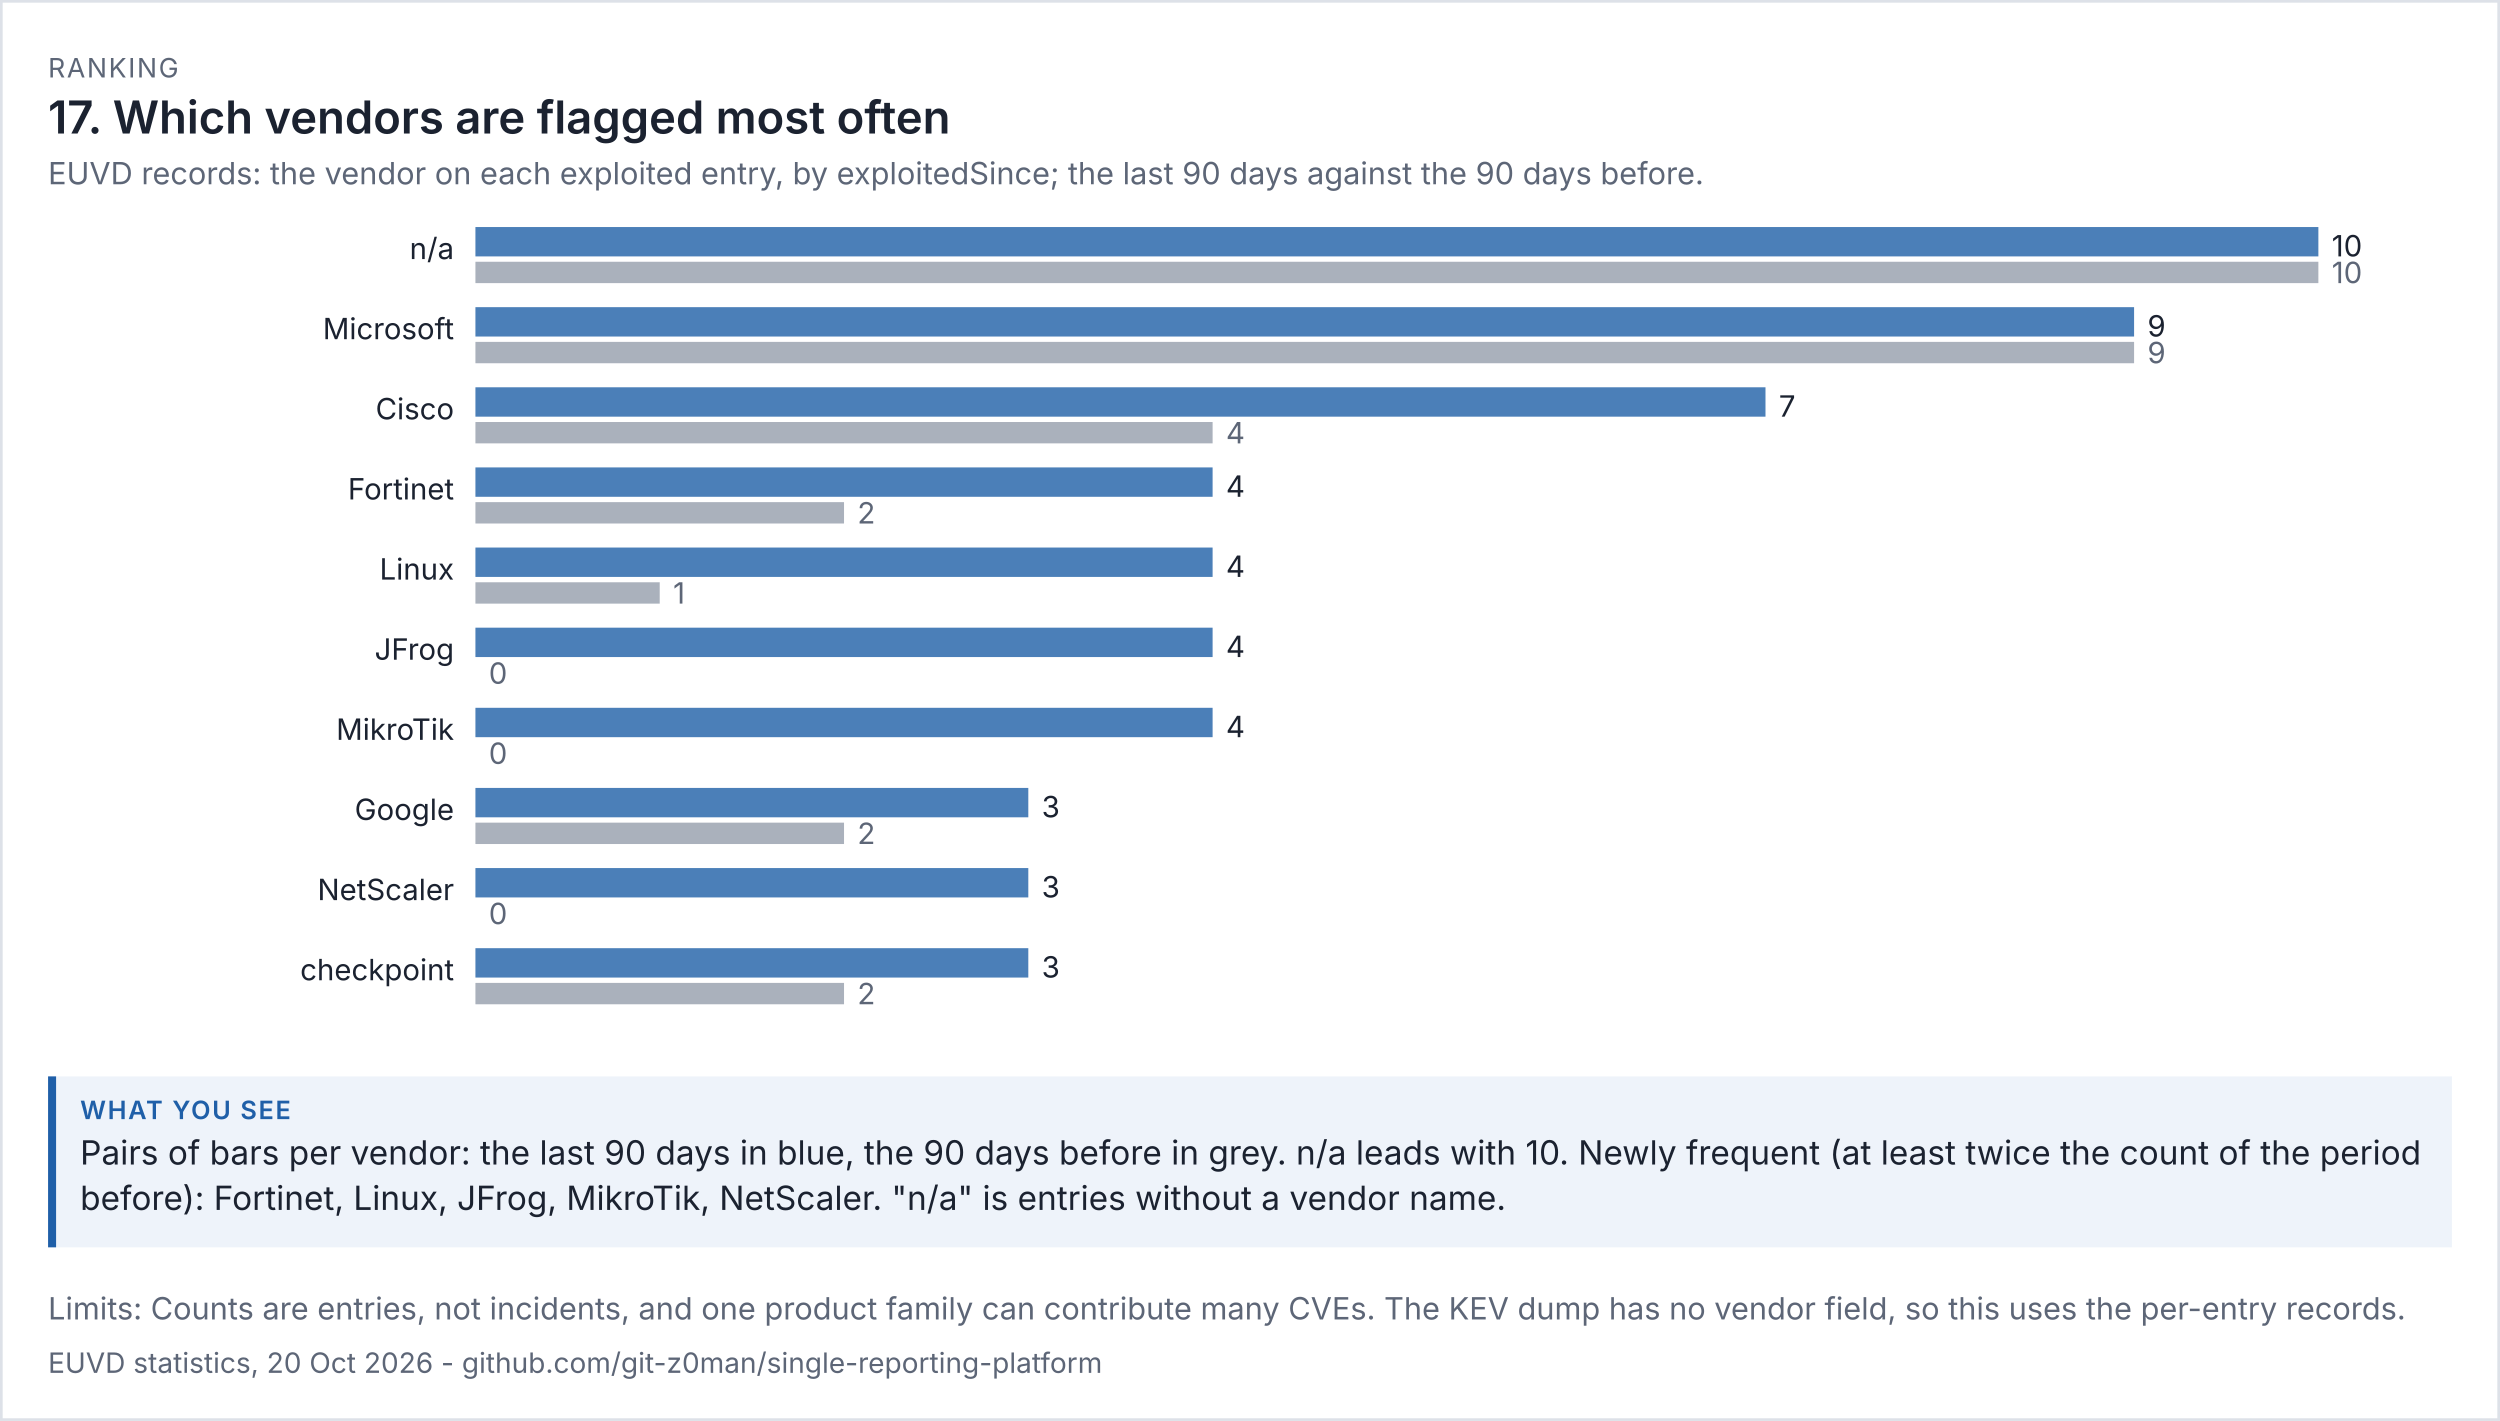
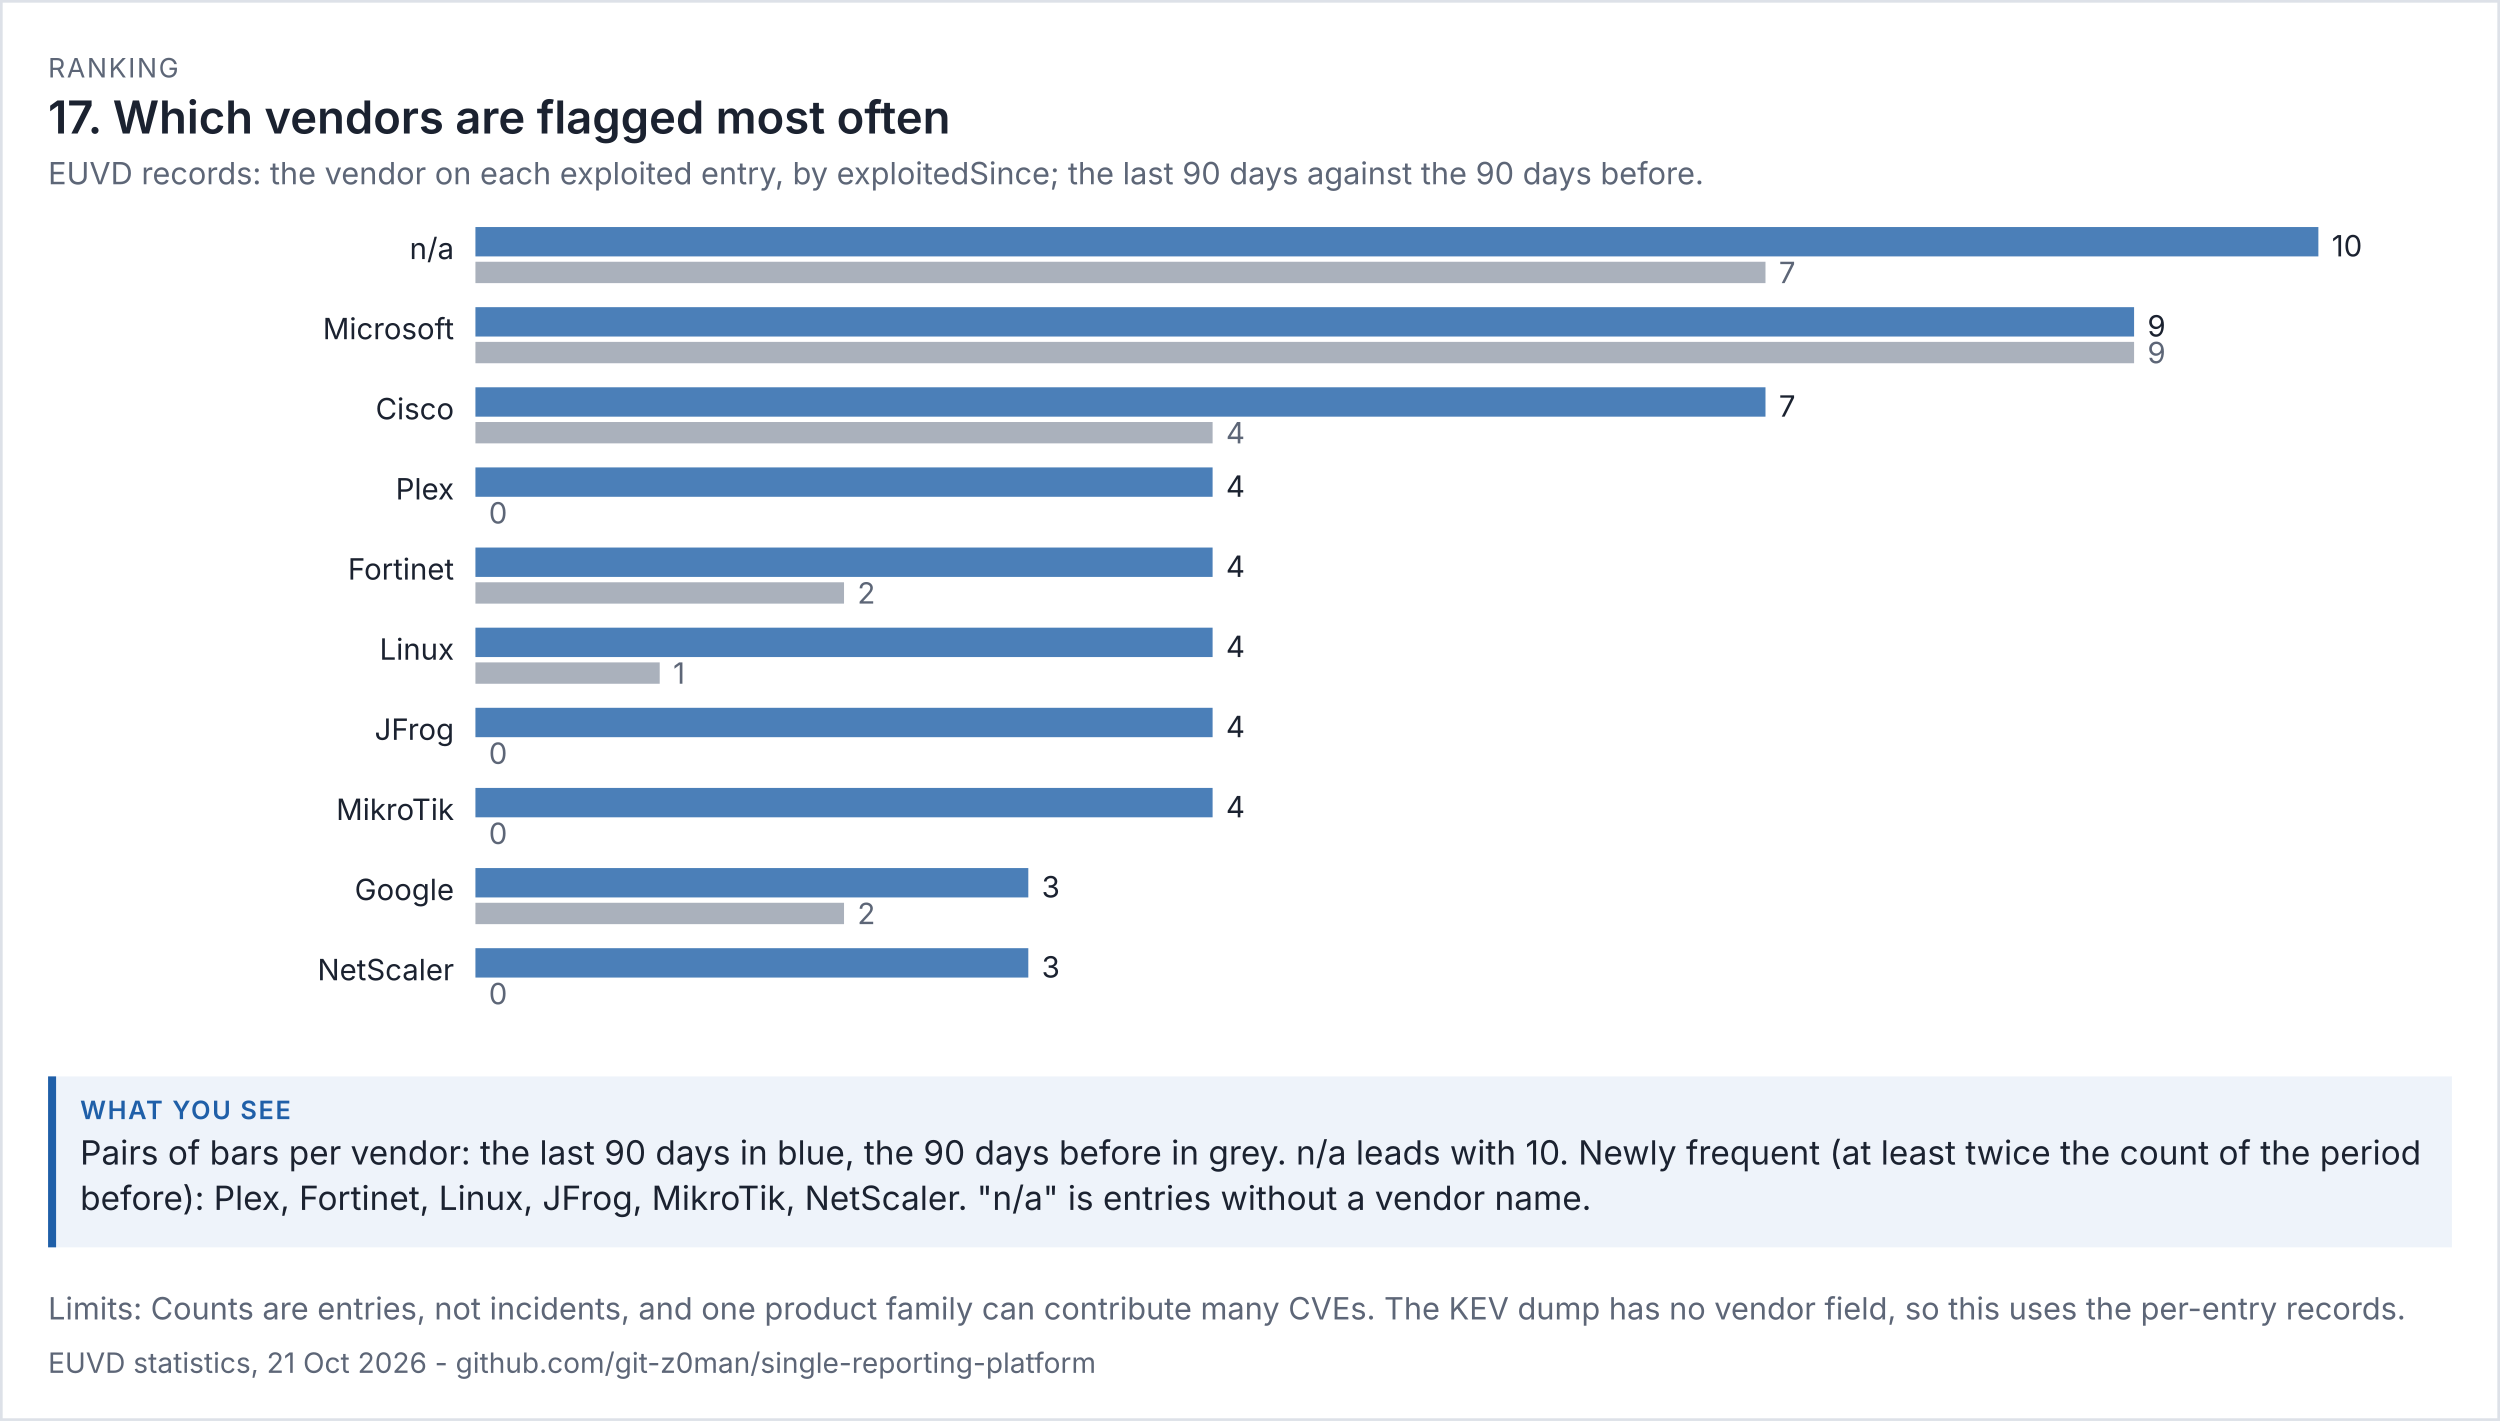
<svg xmlns="http://www.w3.org/2000/svg" viewBox="0 0 936 532" width="936" height="532" font-family="system-ui,-apple-system,'Segoe UI',sans-serif">
  <rect width="100%" height="100%" fill="#ffffff" />
  <rect x="0.5" y="0.5" width="935" height="531" fill="none" stroke="#dde1e8" />
  <text x="18" y="29" font-size="10" letter-spacing="0.6" fill="#5d6677">RANKING</text>
  <text x="18" y="50" font-size="17" fill="#1b2230" font-weight="600">17. Which vendors are flagged most often</text>
  <text x="18" y="69" font-size="11.5" fill="#5d6677">EUVD records: the vendor on each exploited entry, by exploitedSince; the last 90 days against the 90 days before.</text>
  <g transform="translate(18,79) scale(1)" font-size="11">
    <svg viewBox="0 0 900 312" role="img" width="900" height="312">
      <g>
        <text x="152" y="18" text-anchor="end" class="t" fill="rgb(27, 34, 48)">n/a</text>
        <rect x="160" y="6" width="690" height="11" fill="rgb(75, 127, 184)" />
        <text x="855" y="17" class="t" fill="rgb(27, 34, 48)">10</text>
-         <rect x="160" y="19" width="690" height="8" fill="rgb(125, 135, 152)" opacity="0.65" />
-         <text x="855" y="27" fill="rgb(93, 102, 119)">10</text>
+         <rect x="160" y="19" width="483" height="8" fill="rgb(125, 135, 152)" opacity="0.65" />
+         <text x="648" y="27" fill="rgb(93, 102, 119)">7</text>
        <text x="152" y="48" text-anchor="end" class="t" fill="rgb(27, 34, 48)">Microsoft</text>
        <rect x="160" y="36" width="621" height="11" fill="rgb(75, 127, 184)" />
        <text x="786" y="47" class="t" fill="rgb(27, 34, 48)">9</text>
        <rect x="160" y="49" width="621" height="8" fill="rgb(125, 135, 152)" opacity="0.65" />
        <text x="786" y="57" fill="rgb(93, 102, 119)">9</text>
        <text x="152" y="78" text-anchor="end" class="t" fill="rgb(27, 34, 48)">Cisco</text>
        <rect x="160" y="66" width="483" height="11" fill="rgb(75, 127, 184)" />
        <text x="648" y="77" class="t" fill="rgb(27, 34, 48)">7</text>
        <rect x="160" y="79" width="276" height="8" fill="rgb(125, 135, 152)" opacity="0.65" />
        <text x="441" y="87" fill="rgb(93, 102, 119)">4</text>
-         <text x="152" y="108" text-anchor="end" class="t" fill="rgb(27, 34, 48)">Fortinet</text>
+         <text x="152" y="108" text-anchor="end" class="t" fill="rgb(27, 34, 48)">Plex</text>
        <rect x="160" y="96" width="276" height="11" fill="rgb(75, 127, 184)" />
        <text x="441" y="107" class="t" fill="rgb(27, 34, 48)">4</text>
-         <rect x="160" y="109" width="138" height="8" fill="rgb(125, 135, 152)" opacity="0.65" />
-         <text x="303" y="117" fill="rgb(93, 102, 119)">2</text>
-         <text x="152" y="138" text-anchor="end" class="t" fill="rgb(27, 34, 48)">Linux</text>
+         <rect x="160" y="109" width="0" height="8" fill="rgb(125, 135, 152)" opacity="0.65" />
+         <text x="165" y="117" fill="rgb(93, 102, 119)">0</text>
+         <text x="152" y="138" text-anchor="end" class="t" fill="rgb(27, 34, 48)">Fortinet</text>
        <rect x="160" y="126" width="276" height="11" fill="rgb(75, 127, 184)" />
        <text x="441" y="137" class="t" fill="rgb(27, 34, 48)">4</text>
-         <rect x="160" y="139" width="69" height="8" fill="rgb(125, 135, 152)" opacity="0.65" />
-         <text x="234" y="147" fill="rgb(93, 102, 119)">1</text>
-         <text x="152" y="168" text-anchor="end" class="t" fill="rgb(27, 34, 48)">JFrog</text>
+         <rect x="160" y="139" width="138" height="8" fill="rgb(125, 135, 152)" opacity="0.65" />
+         <text x="303" y="147" fill="rgb(93, 102, 119)">2</text>
+         <text x="152" y="168" text-anchor="end" class="t" fill="rgb(27, 34, 48)">Linux</text>
        <rect x="160" y="156" width="276" height="11" fill="rgb(75, 127, 184)" />
        <text x="441" y="167" class="t" fill="rgb(27, 34, 48)">4</text>
-         <rect x="160" y="169" width="0" height="8" fill="rgb(125, 135, 152)" opacity="0.65" />
-         <text x="165" y="177" fill="rgb(93, 102, 119)">0</text>
-         <text x="152" y="198" text-anchor="end" class="t" fill="rgb(27, 34, 48)">MikroTik</text>
+         <rect x="160" y="169" width="69" height="8" fill="rgb(125, 135, 152)" opacity="0.65" />
+         <text x="234" y="177" fill="rgb(93, 102, 119)">1</text>
+         <text x="152" y="198" text-anchor="end" class="t" fill="rgb(27, 34, 48)">JFrog</text>
        <rect x="160" y="186" width="276" height="11" fill="rgb(75, 127, 184)" />
        <text x="441" y="197" class="t" fill="rgb(27, 34, 48)">4</text>
        <rect x="160" y="199" width="0" height="8" fill="rgb(125, 135, 152)" opacity="0.65" />
        <text x="165" y="207" fill="rgb(93, 102, 119)">0</text>
-         <text x="152" y="228" text-anchor="end" class="t" fill="rgb(27, 34, 48)">Google</text>
-         <rect x="160" y="216" width="207" height="11" fill="rgb(75, 127, 184)" />
-         <text x="372" y="227" class="t" fill="rgb(27, 34, 48)">3</text>
-         <rect x="160" y="229" width="138" height="8" fill="rgb(125, 135, 152)" opacity="0.65" />
-         <text x="303" y="237" fill="rgb(93, 102, 119)">2</text>
-         <text x="152" y="258" text-anchor="end" class="t" fill="rgb(27, 34, 48)">NetScaler</text>
+         <text x="152" y="228" text-anchor="end" class="t" fill="rgb(27, 34, 48)">MikroTik</text>
+         <rect x="160" y="216" width="276" height="11" fill="rgb(75, 127, 184)" />
+         <text x="441" y="227" class="t" fill="rgb(27, 34, 48)">4</text>
+         <rect x="160" y="229" width="0" height="8" fill="rgb(125, 135, 152)" opacity="0.65" />
+         <text x="165" y="237" fill="rgb(93, 102, 119)">0</text>
+         <text x="152" y="258" text-anchor="end" class="t" fill="rgb(27, 34, 48)">Google</text>
        <rect x="160" y="246" width="207" height="11" fill="rgb(75, 127, 184)" />
        <text x="372" y="257" class="t" fill="rgb(27, 34, 48)">3</text>
-         <rect x="160" y="259" width="0" height="8" fill="rgb(125, 135, 152)" opacity="0.65" />
-         <text x="165" y="267" fill="rgb(93, 102, 119)">0</text>
-         <text x="152" y="288" text-anchor="end" class="t" fill="rgb(27, 34, 48)">checkpoint</text>
+         <rect x="160" y="259" width="138" height="8" fill="rgb(125, 135, 152)" opacity="0.65" />
+         <text x="303" y="267" fill="rgb(93, 102, 119)">2</text>
+         <text x="152" y="288" text-anchor="end" class="t" fill="rgb(27, 34, 48)">NetScaler</text>
        <rect x="160" y="276" width="207" height="11" fill="rgb(75, 127, 184)" />
        <text x="372" y="287" class="t" fill="rgb(27, 34, 48)">3</text>
-         <rect x="160" y="289" width="138" height="8" fill="rgb(125, 135, 152)" opacity="0.65" />
-         <text x="303" y="297" fill="rgb(93, 102, 119)">2</text>
+         <rect x="160" y="289" width="0" height="8" fill="rgb(125, 135, 152)" opacity="0.65" />
+         <text x="165" y="297" fill="rgb(93, 102, 119)">0</text>
      </g>
    </svg>
  </g>
  <rect x="18" y="403" width="900" height="64" fill="#eef3fa" />
  <rect x="18" y="403" width="3" height="64" fill="#1f5fa8" />
  <text x="30" y="419" font-size="9.5" letter-spacing="0.6" font-weight="600" fill="#1f5fa8">WHAT YOU SEE</text>
  <text x="30" y="436" font-size="12.5" fill="#1b2230">Pairs of bars per vendor: the last 90 days in blue, the 90 days before in grey. n/a leads with 10. Newly frequent (at least twice the count of the period</text>
-   <text x="30" y="453" font-size="12.5" fill="#1b2230">before): Fortinet, Linux, JFrog, MikroTik, NetScaler. "n/a" is entries without a vendor name.</text>
+   <text x="30" y="453" font-size="12.5" fill="#1b2230">before): Plex, Fortinet, Linux, JFrog, MikroTik, NetScaler. "n/a" is entries without a vendor name.</text>
  <text x="18" y="494" font-size="11.5" fill="#5d6677">Limits: Counts are entries, not incidents, and one product family can contribute many CVEs. The KEV dump has no vendor field, so this uses the per-entry records.</text>
-   <text x="18" y="514" font-size="10.5" fill="#5d6677">EUVD statistics, 20 Oct 2026 - github.com/git-z0man/single-reporting-platform</text>
+   <text x="18" y="514" font-size="10.5" fill="#5d6677">EUVD statistics, 21 Oct 2026 - github.com/git-z0man/single-reporting-platform</text>
</svg>
